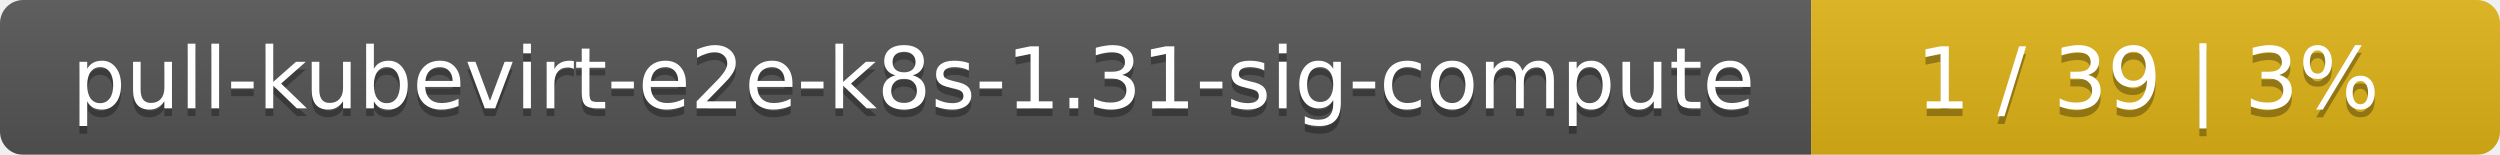
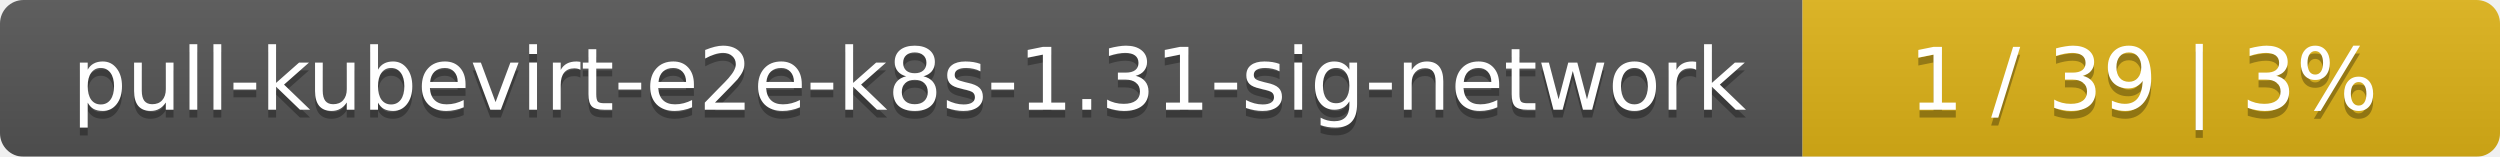
- <svg xmlns="http://www.w3.org/2000/svg" width="323" height="20">
+ <svg xmlns="http://www.w3.org/2000/svg" width="319" height="20">
  <linearGradient id="smooth" x2="0" y2="100%">
    <stop offset="0" stop-color="#bbb" stop-opacity=".1" />
    <stop offset="1" stop-opacity=".1" />
  </linearGradient>
  <mask id="round">
-     <rect width="323" height="20" rx="3" fill="#fff" />
+     <rect width="319" height="20" rx="3" fill="#fff" />
  </mask>
  <g mask="url(#round)">
-     <rect width="234" height="20" fill="#555" />
-     <rect x="234" width="89" height="20" fill="#dfb317" />
-     <rect width="323" height="20" fill="url(#smooth)" />
+     <rect width="230" height="20" fill="#555" />
+     <rect x="230" width="89" height="20" fill="#dfb317" />
+     <rect width="319" height="20" fill="url(#smooth)" />
  </g>
  <g fill="#fff" text-anchor="middle" font-family="DejaVu Sans,Verdana,Geneva,sans-serif" font-size="11">
-     <text x="118" y="15" fill="#010101" fill-opacity=".3">pull-kubevirt-e2e-k8s-1.31-sig-compute</text>
-     <text x="118" y="14">pull-kubevirt-e2e-k8s-1.31-sig-compute</text>
-     <text x="277.5" y="15" fill="#010101" fill-opacity=".3">1 / 39    |    3%</text>
-     <text x="277.5" y="14">1 / 39    |    3%</text>
+     <text x="116" y="15" fill="#010101" fill-opacity=".3">pull-kubevirt-e2e-k8s-1.31-sig-network</text>
+     <text x="116" y="14">pull-kubevirt-e2e-k8s-1.31-sig-network</text>
+     <text x="273.5" y="15" fill="#010101" fill-opacity=".3">1 / 39    |    3%</text>
+     <text x="273.5" y="14">1 / 39    |    3%</text>
  </g>
</svg>
